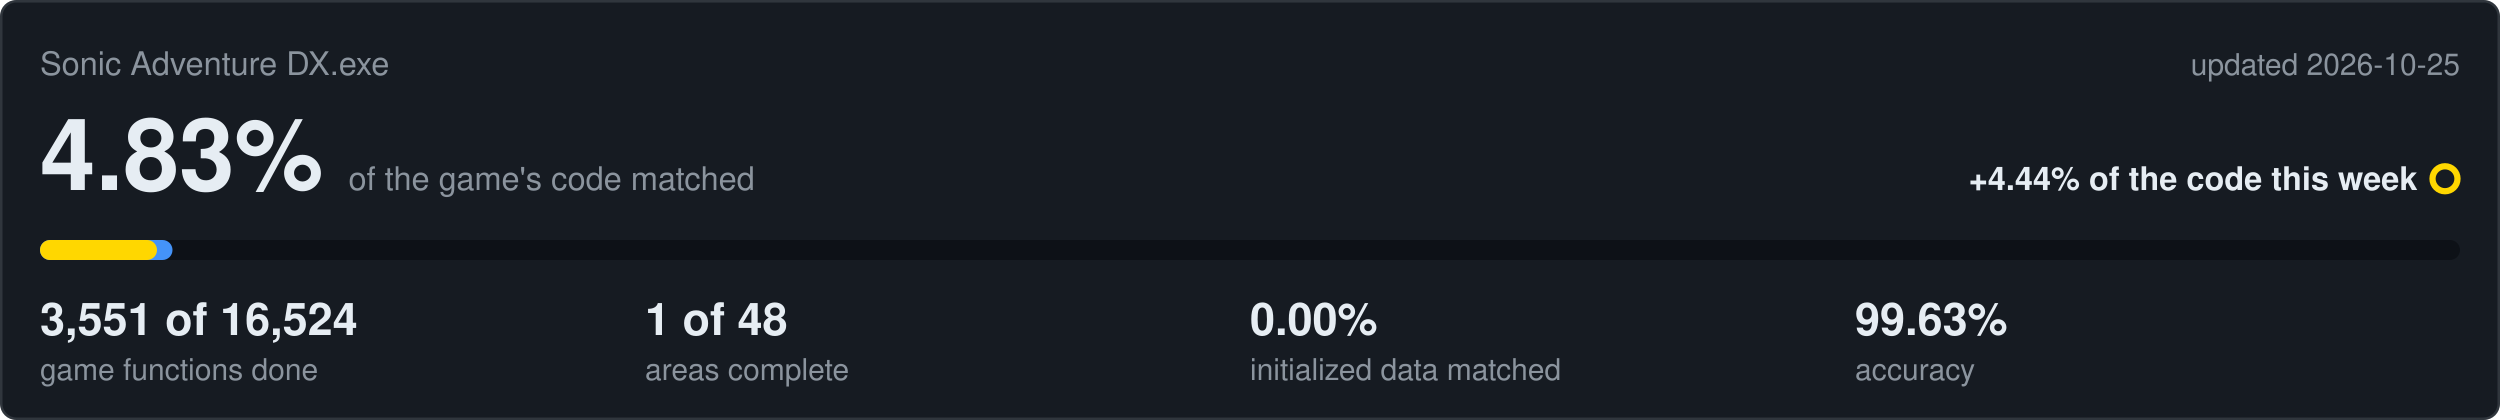
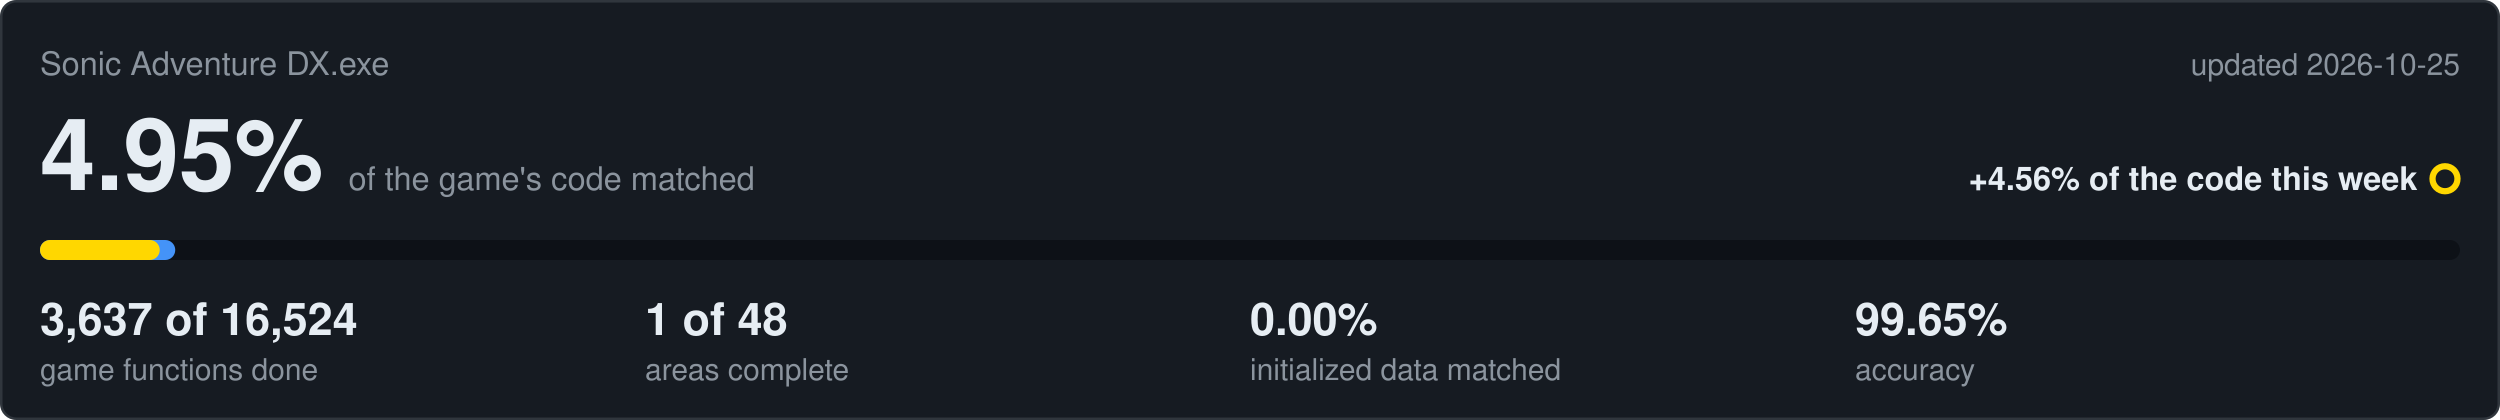
<svg xmlns="http://www.w3.org/2000/svg" viewBox="0 0 1000 168" width="1000" height="168">
  <rect x="0.5" y="0.5" width="999" height="167" rx="6" fill="#161b22" stroke="#30363d" />
  <text x="16" y="30" font-family="Segoe UI,Helvetica,Arial,sans-serif" font-size="13" fill="#8b949e">Sonic Adventure DX.exe</text>
  <text x="984" y="30" text-anchor="end" font-family="Segoe UI,Helvetica,Arial,sans-serif" font-size="12" fill="#8b949e">updated 2026-10-25</text>
-   <text x="16" y="76" font-family="Segoe UI,Helvetica,Arial,sans-serif" font-size="40" font-weight="600" fill="#e6edf3">4.83%<tspan dx="10" font-size="13" font-weight="400" fill="#8b949e">of the game's code matched</tspan>
+   <text x="16" y="76" font-family="Segoe UI,Helvetica,Arial,sans-serif" font-size="40" font-weight="600" fill="#e6edf3">4.95%<tspan dx="10" font-size="13" font-weight="400" fill="#8b949e">of the game's code matched</tspan>
  </text>
-   <text x="967" y="76" text-anchor="end" font-family="Segoe UI,Helvetica,Arial,sans-serif" font-size="13" font-weight="600" fill="#e6edf3">+4.44% of the code this week</text>
+   <text x="967" y="76" text-anchor="end" font-family="Segoe UI,Helvetica,Arial,sans-serif" font-size="13" font-weight="600" fill="#e6edf3">+4.56% of the code this week</text>
  <circle cx="978" cy="71.5" r="5" fill="none" stroke="#ffd700" stroke-width="2.5" />
  <rect x="16" y="96" width="968" height="8" rx="4" fill="#0d1117" />
-   <rect x="16" y="96" width="53.0" height="8" rx="4" fill="#4493f8" />
-   <rect x="16" y="96" width="46.8" height="8" rx="4" fill="#ffd700" />
-   <text x="16" y="134" font-family="Segoe UI,Helvetica,Arial,sans-serif" font-size="18" font-weight="600" fill="#e6edf3">3,551 of 16,524</text>
+   <rect x="16" y="96" width="54.1" height="8" rx="4" fill="#4493f8" />
+   <rect x="16" y="96" width="47.9" height="8" rx="4" fill="#ffd700" />
+   <text x="16" y="134" font-family="Segoe UI,Helvetica,Arial,sans-serif" font-size="18" font-weight="600" fill="#e6edf3">3,637 of 16,524</text>
  <text x="16" y="152" font-family="Segoe UI,Helvetica,Arial,sans-serif" font-size="12" fill="#8b949e">game functions done</text>
  <text x="258" y="134" font-family="Segoe UI,Helvetica,Arial,sans-serif" font-size="18" font-weight="600" fill="#e6edf3">1 of 48</text>
  <text x="258" y="152" font-family="Segoe UI,Helvetica,Arial,sans-serif" font-size="12" fill="#8b949e">areas complete</text>
  <text x="500" y="134" font-family="Segoe UI,Helvetica,Arial,sans-serif" font-size="18" font-weight="600" fill="#e6edf3">0.00%</text>
  <text x="500" y="152" font-family="Segoe UI,Helvetica,Arial,sans-serif" font-size="12" fill="#8b949e">initialized data matched</text>
-   <text x="742" y="134" font-family="Segoe UI,Helvetica,Arial,sans-serif" font-size="18" font-weight="600" fill="#e6edf3">99.63%</text>
+   <text x="742" y="134" font-family="Segoe UI,Helvetica,Arial,sans-serif" font-size="18" font-weight="600" fill="#e6edf3">99.65%</text>
  <text x="742" y="152" font-family="Segoe UI,Helvetica,Arial,sans-serif" font-size="12" fill="#8b949e">accuracy</text>
</svg>
